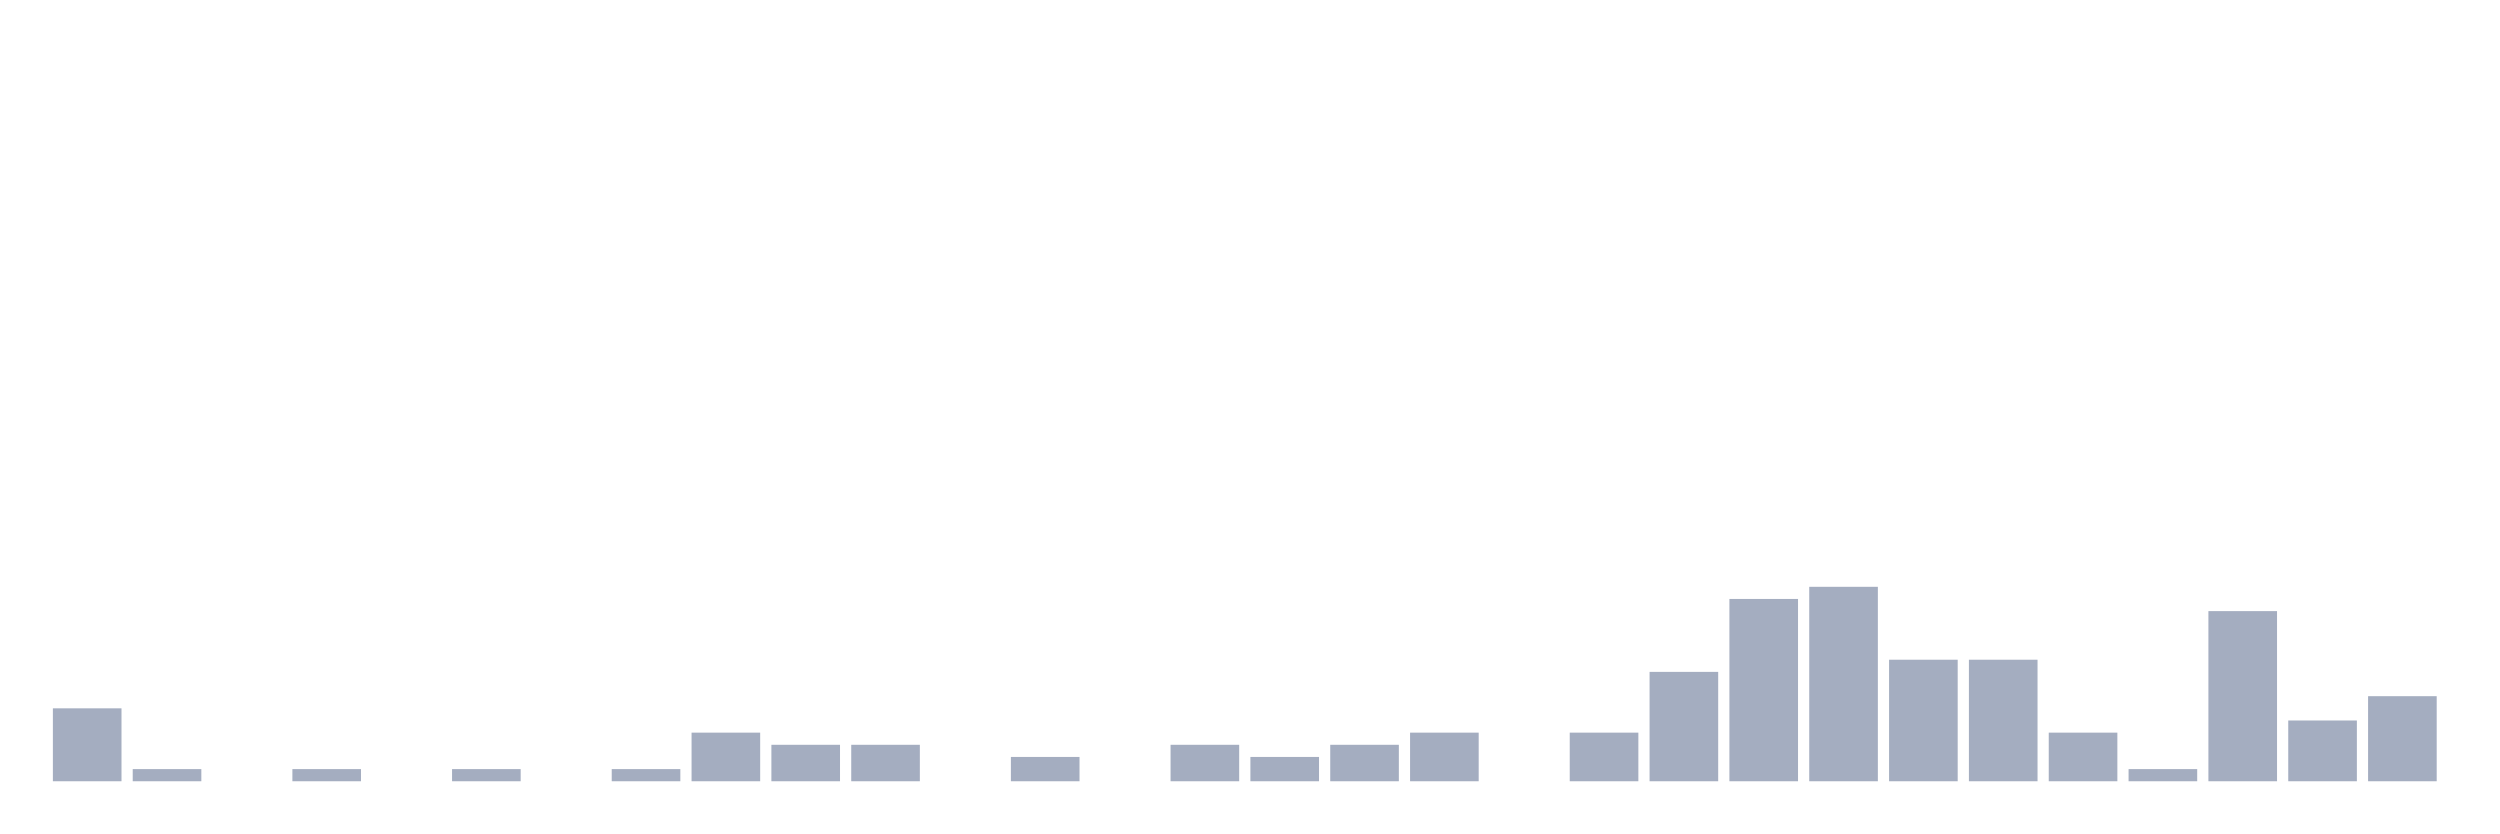
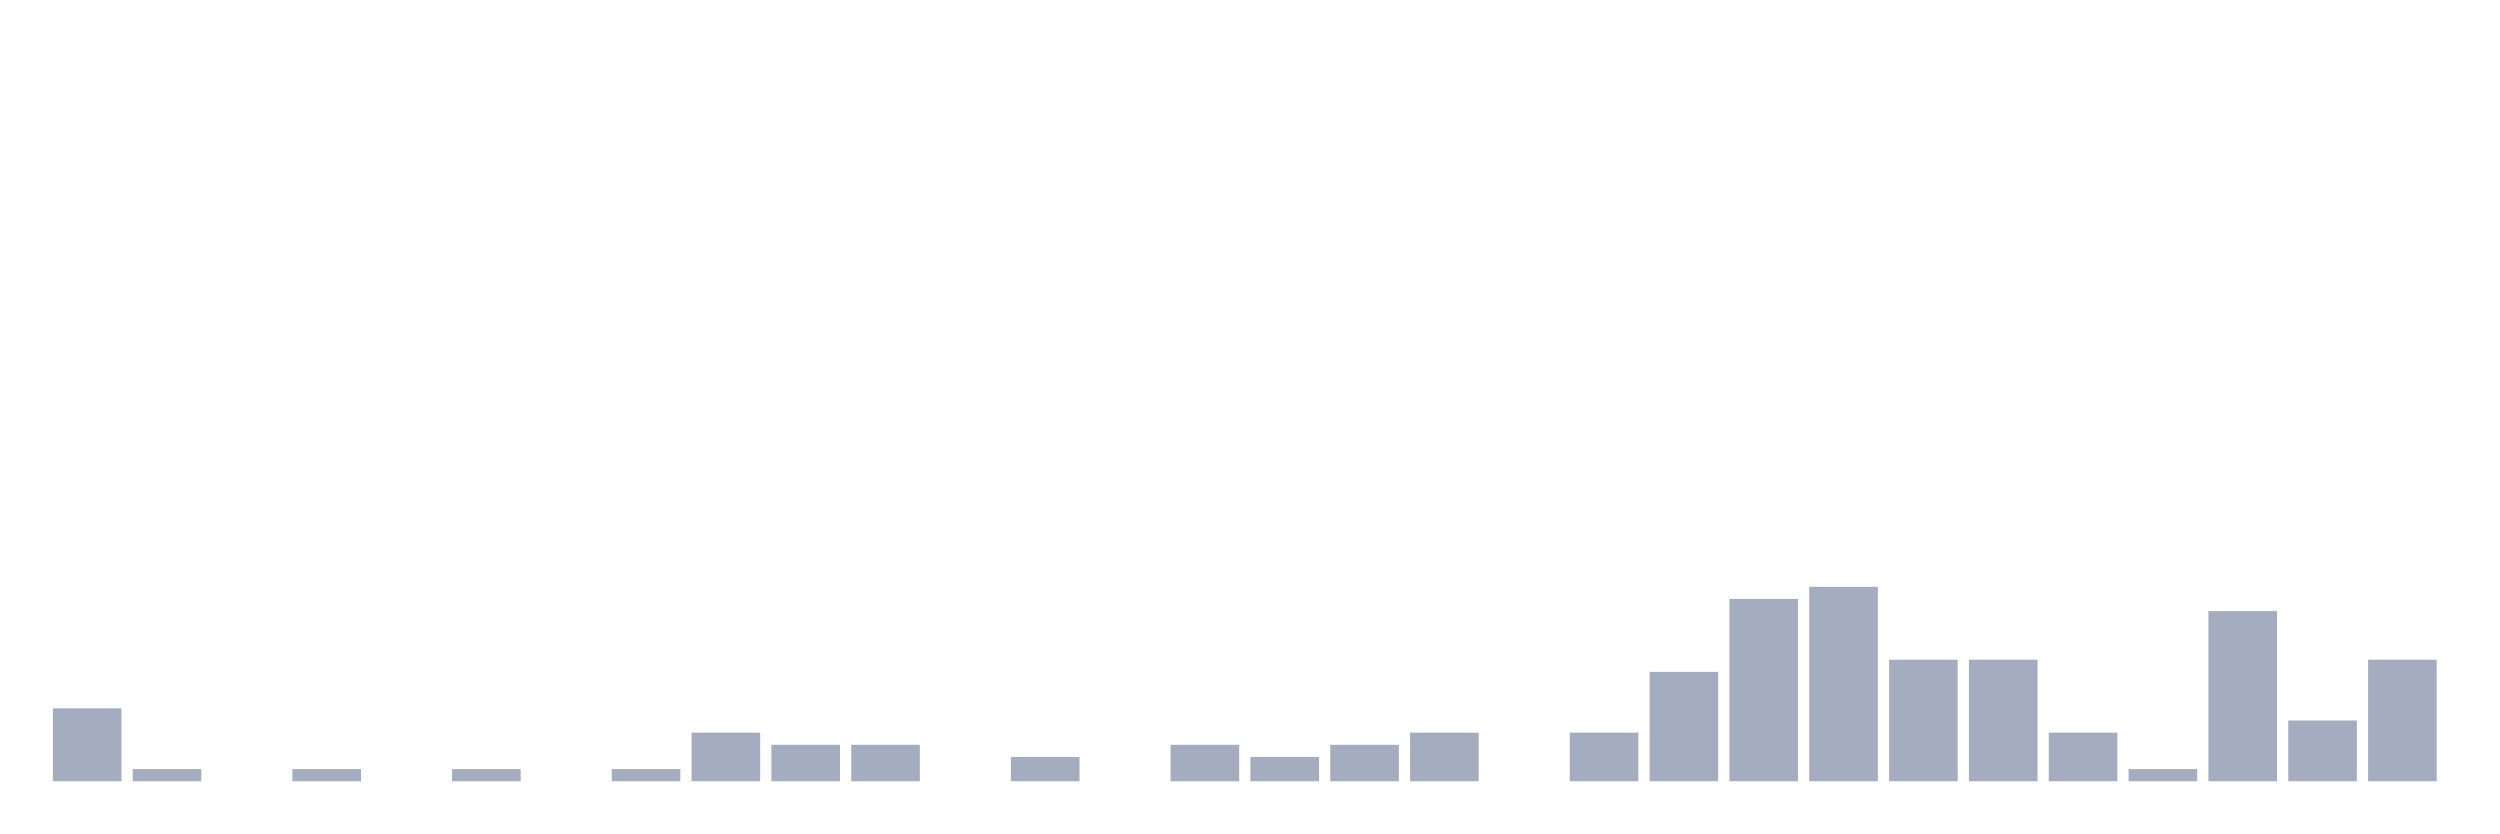
<svg xmlns="http://www.w3.org/2000/svg" viewBox="0 0 480 160">
  <g transform="translate(10,10)">
    <rect class="bar" x="0.153" width="13.175" y="126" height="14" fill="rgb(164,173,192)" />
    <rect class="bar" x="15.482" width="13.175" y="137.667" height="2.333" fill="rgb(164,173,192)" />
    <rect class="bar" x="30.81" width="13.175" y="140" height="0" fill="rgb(164,173,192)" />
    <rect class="bar" x="46.138" width="13.175" y="137.667" height="2.333" fill="rgb(164,173,192)" />
    <rect class="bar" x="61.466" width="13.175" y="140" height="0" fill="rgb(164,173,192)" />
    <rect class="bar" x="76.794" width="13.175" y="137.667" height="2.333" fill="rgb(164,173,192)" />
    <rect class="bar" x="92.123" width="13.175" y="140" height="0" fill="rgb(164,173,192)" />
    <rect class="bar" x="107.451" width="13.175" y="137.667" height="2.333" fill="rgb(164,173,192)" />
    <rect class="bar" x="122.779" width="13.175" y="130.667" height="9.333" fill="rgb(164,173,192)" />
    <rect class="bar" x="138.107" width="13.175" y="133" height="7" fill="rgb(164,173,192)" />
    <rect class="bar" x="153.436" width="13.175" y="133" height="7" fill="rgb(164,173,192)" />
    <rect class="bar" x="168.764" width="13.175" y="140" height="0" fill="rgb(164,173,192)" />
    <rect class="bar" x="184.092" width="13.175" y="135.333" height="4.667" fill="rgb(164,173,192)" />
    <rect class="bar" x="199.42" width="13.175" y="140" height="0" fill="rgb(164,173,192)" />
    <rect class="bar" x="214.748" width="13.175" y="133" height="7" fill="rgb(164,173,192)" />
    <rect class="bar" x="230.077" width="13.175" y="135.333" height="4.667" fill="rgb(164,173,192)" />
    <rect class="bar" x="245.405" width="13.175" y="133" height="7" fill="rgb(164,173,192)" />
    <rect class="bar" x="260.733" width="13.175" y="130.667" height="9.333" fill="rgb(164,173,192)" />
    <rect class="bar" x="276.061" width="13.175" y="140" height="0" fill="rgb(164,173,192)" />
    <rect class="bar" x="291.39" width="13.175" y="130.667" height="9.333" fill="rgb(164,173,192)" />
    <rect class="bar" x="306.718" width="13.175" y="119" height="21" fill="rgb(164,173,192)" />
    <rect class="bar" x="322.046" width="13.175" y="105" height="35" fill="rgb(164,173,192)" />
    <rect class="bar" x="337.374" width="13.175" y="102.667" height="37.333" fill="rgb(164,173,192)" />
    <rect class="bar" x="352.702" width="13.175" y="116.667" height="23.333" fill="rgb(164,173,192)" />
    <rect class="bar" x="368.031" width="13.175" y="116.667" height="23.333" fill="rgb(164,173,192)" />
    <rect class="bar" x="383.359" width="13.175" y="130.667" height="9.333" fill="rgb(164,173,192)" />
    <rect class="bar" x="398.687" width="13.175" y="137.667" height="2.333" fill="rgb(164,173,192)" />
    <rect class="bar" x="414.015" width="13.175" y="107.333" height="32.667" fill="rgb(164,173,192)" />
    <rect class="bar" x="429.344" width="13.175" y="128.333" height="11.667" fill="rgb(164,173,192)" />
-     <rect class="bar" x="444.672" width="13.175" y="123.667" height="16.333" fill="rgb(164,173,192)" />
+     <rect class="bar" x="444.672" width="13.175" y="116.667" height="23.333" fill="rgb(164,173,192)" />
  </g>
</svg>
